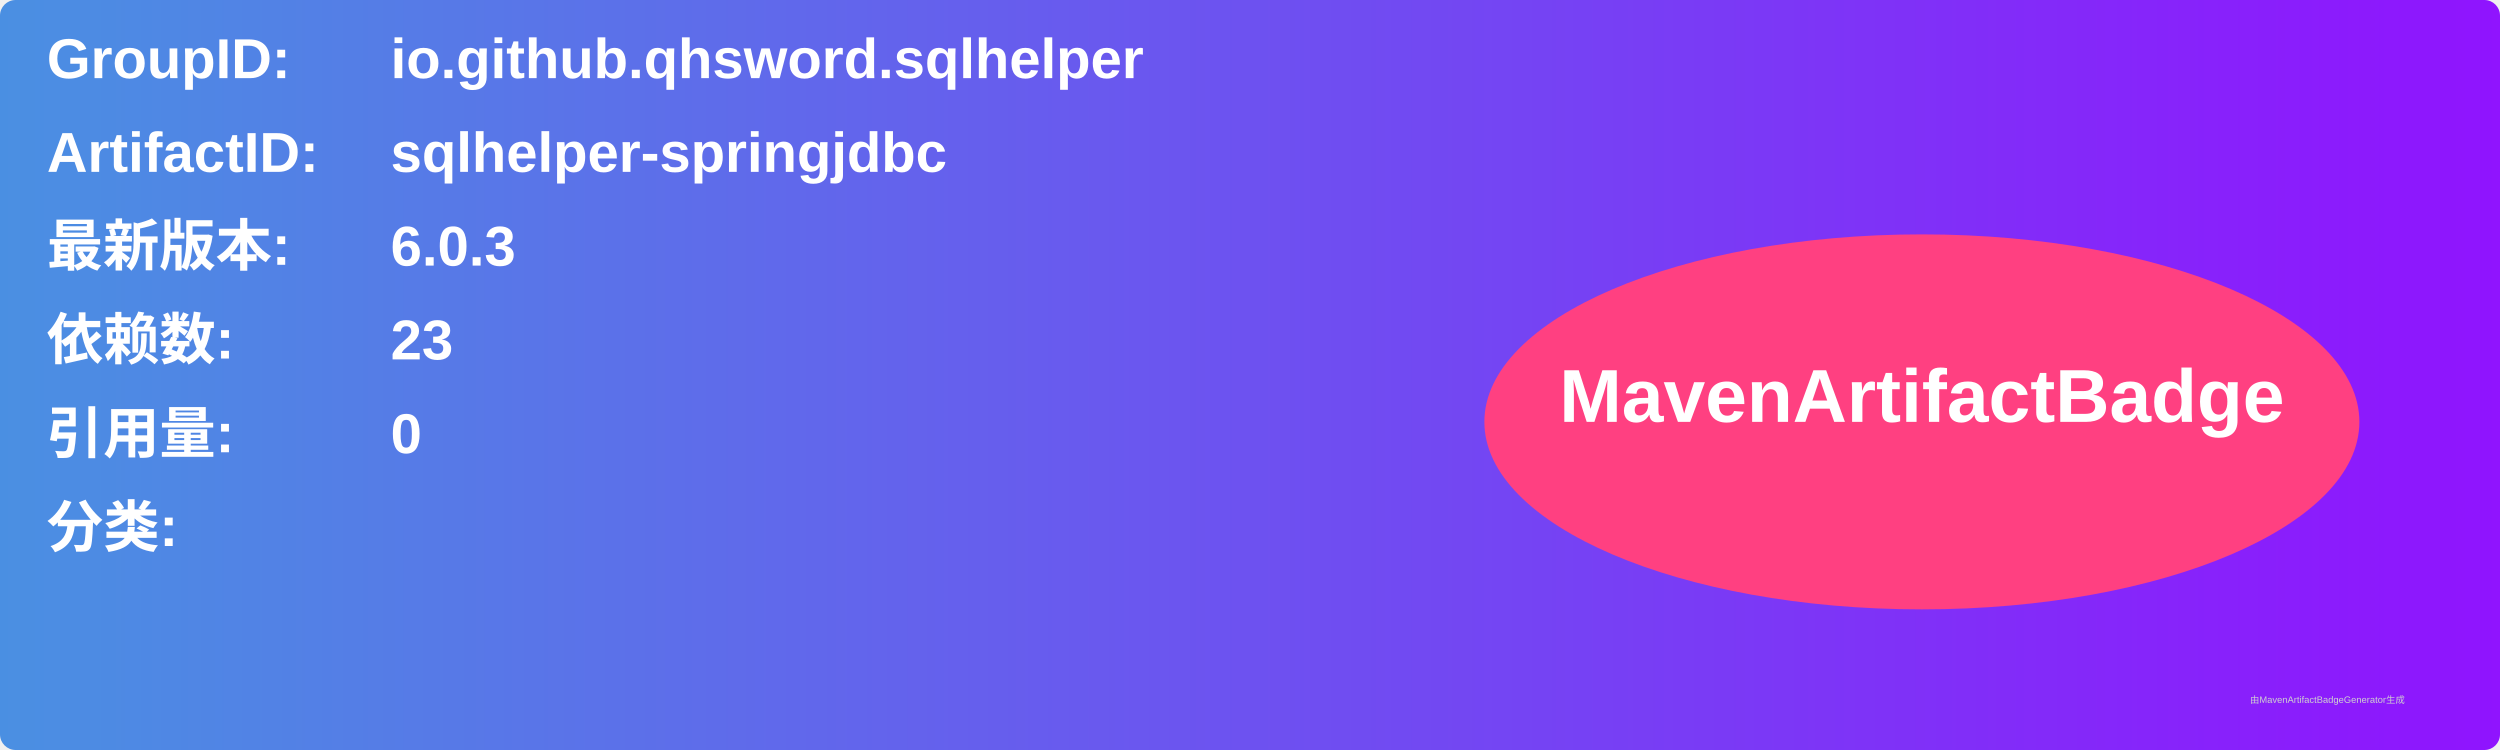
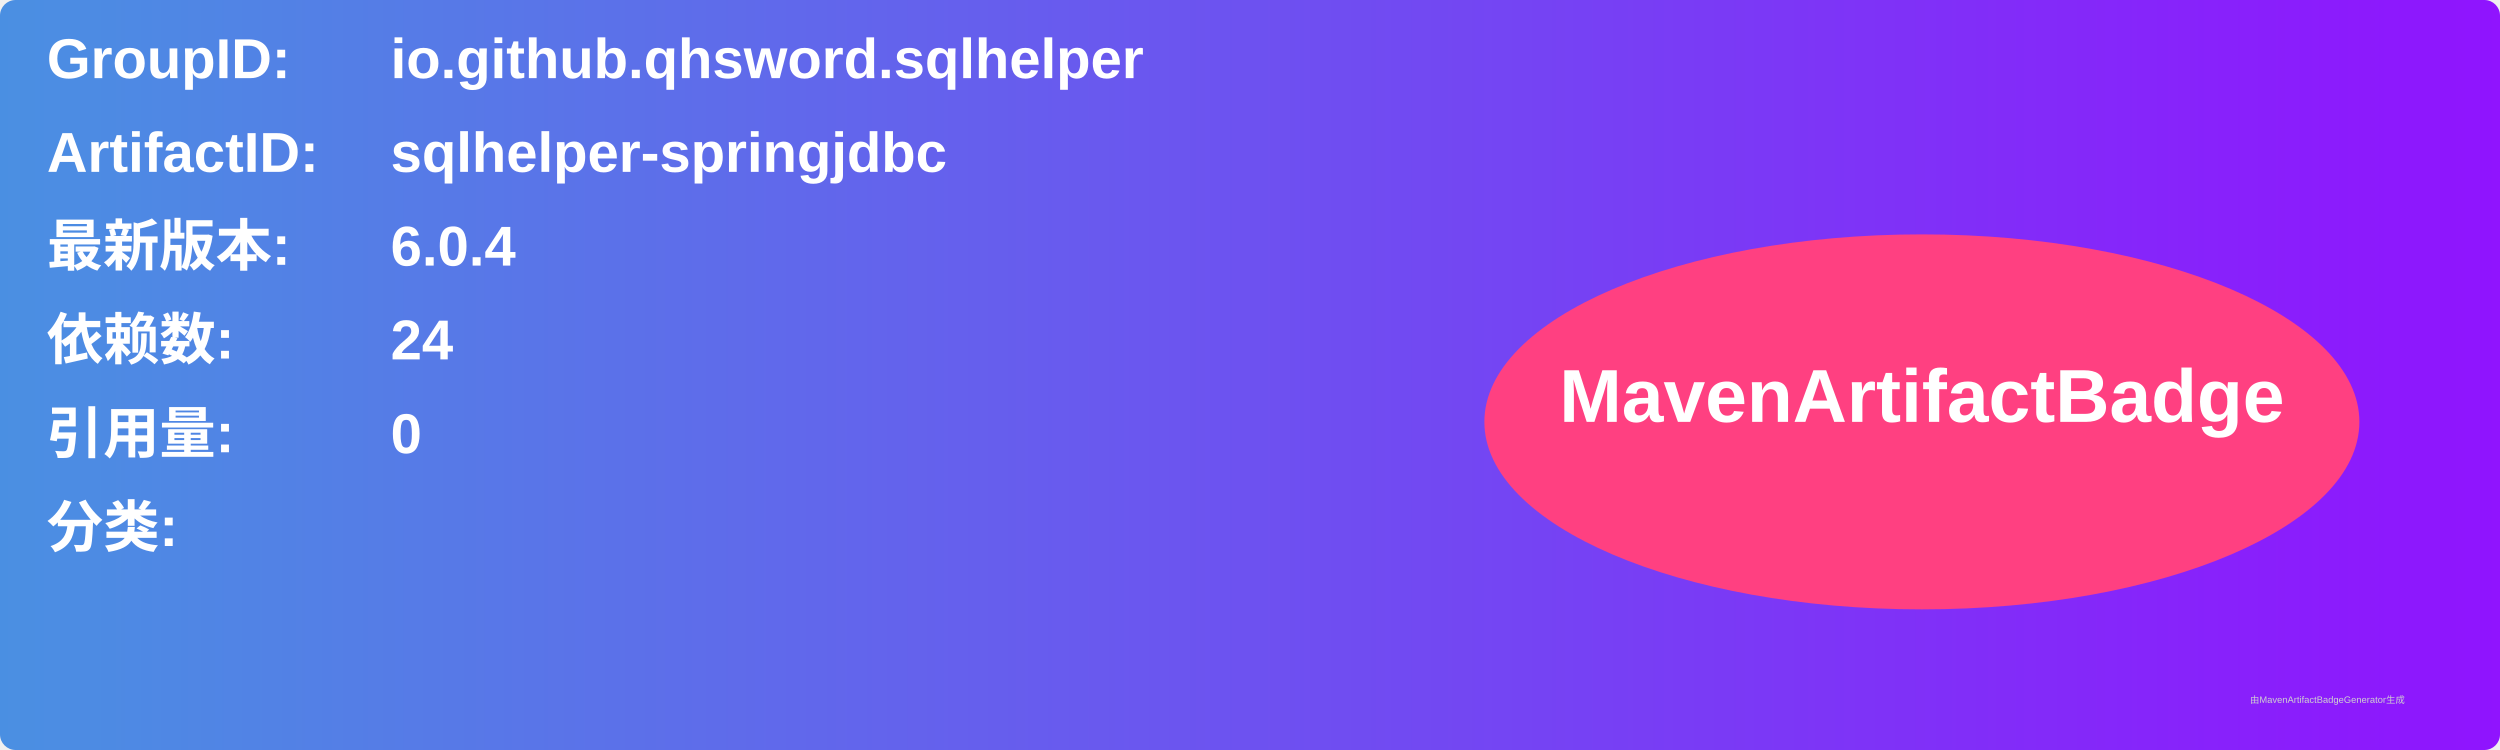
<svg xmlns="http://www.w3.org/2000/svg" width="800" height="240" viewBox="0 0 800 240">
  <linearGradient id="grad" x1="0%" y1="0%" x2="100%" y2="0%">
    <stop offset="0%" stop-color="#4a90e2" />
    <stop offset="100%" stop-color="#9013fe" />
  </linearGradient>
  <rect width="100%" height="100%" rx="5" ry="5" fill="url(#grad)" />
  <g transform="translate(15, 15)">
    <text x="0" y="10" font-family="Arial" font-size="18" fill="white" font-weight="bold" width="260">GroupID:</text>
    <text x="110" y="10" font-family="Arial" font-size="18" fill="white" font-weight="bold" width="460">io.github.qhsword.sqlhelper</text>
    <text x="0" y="40" font-family="Arial" font-size="18" fill="white" font-weight="bold" width="260">ArtifactID:</text>
    <text x="110" y="40" font-family="Arial" font-size="18" fill="white" font-weight="bold" width="460">sqlhelper-springjdbc</text>
    <text x="0" y="70" font-family="Arial" font-size="18" fill="white" font-weight="bold">最新版本:</text>
    <text x="110" y="70" font-family="Arial" font-size="18" fill="white" font-weight="bold">
-       <tspan font-weight="bold">6.0.3</tspan>
+       <tspan font-weight="bold">6.0.4</tspan>
    </text>
    <text x="0" y="100" font-family="Arial" font-size="18" fill="white" font-weight="bold">依赖数: </text>
    <text x="110" y="100" font-family="Arial" font-size="18" fill="white">
-       <tspan font-weight="bold">23</tspan>
+       <tspan font-weight="bold">24</tspan>
    </text>
    <text x="0" y="130" font-family="Arial" font-size="18" fill="white" font-weight="bold">引用量: </text>
    <text x="110" y="130" font-family="Arial" font-size="18" fill="white">
      <tspan font-weight="bold">0</tspan>
    </text>
    <text x="0" y="160" font-family="Arial" font-size="18" fill="white" font-weight="bold">分类:</text>
    <text x="10" y="190" font-family="Arial" font-size="10" fill="white">
      <tspan font-weight="bold" />
    </text>
    <ellipse cx="600" cy="120" rx="140" ry="60" fill="#ff4081" />
    <text x="600" y="120" text-anchor="middle" font-family="Arial" font-size="24" fill="white" font-weight="bold">MavenArtifactBadge</text>
  </g>
  <text x="720" y="225" font-family="Arial" font-size="3" fill="#d0d0d0">由MavenArtifactBadgeGenerator生成</text>
</svg>
